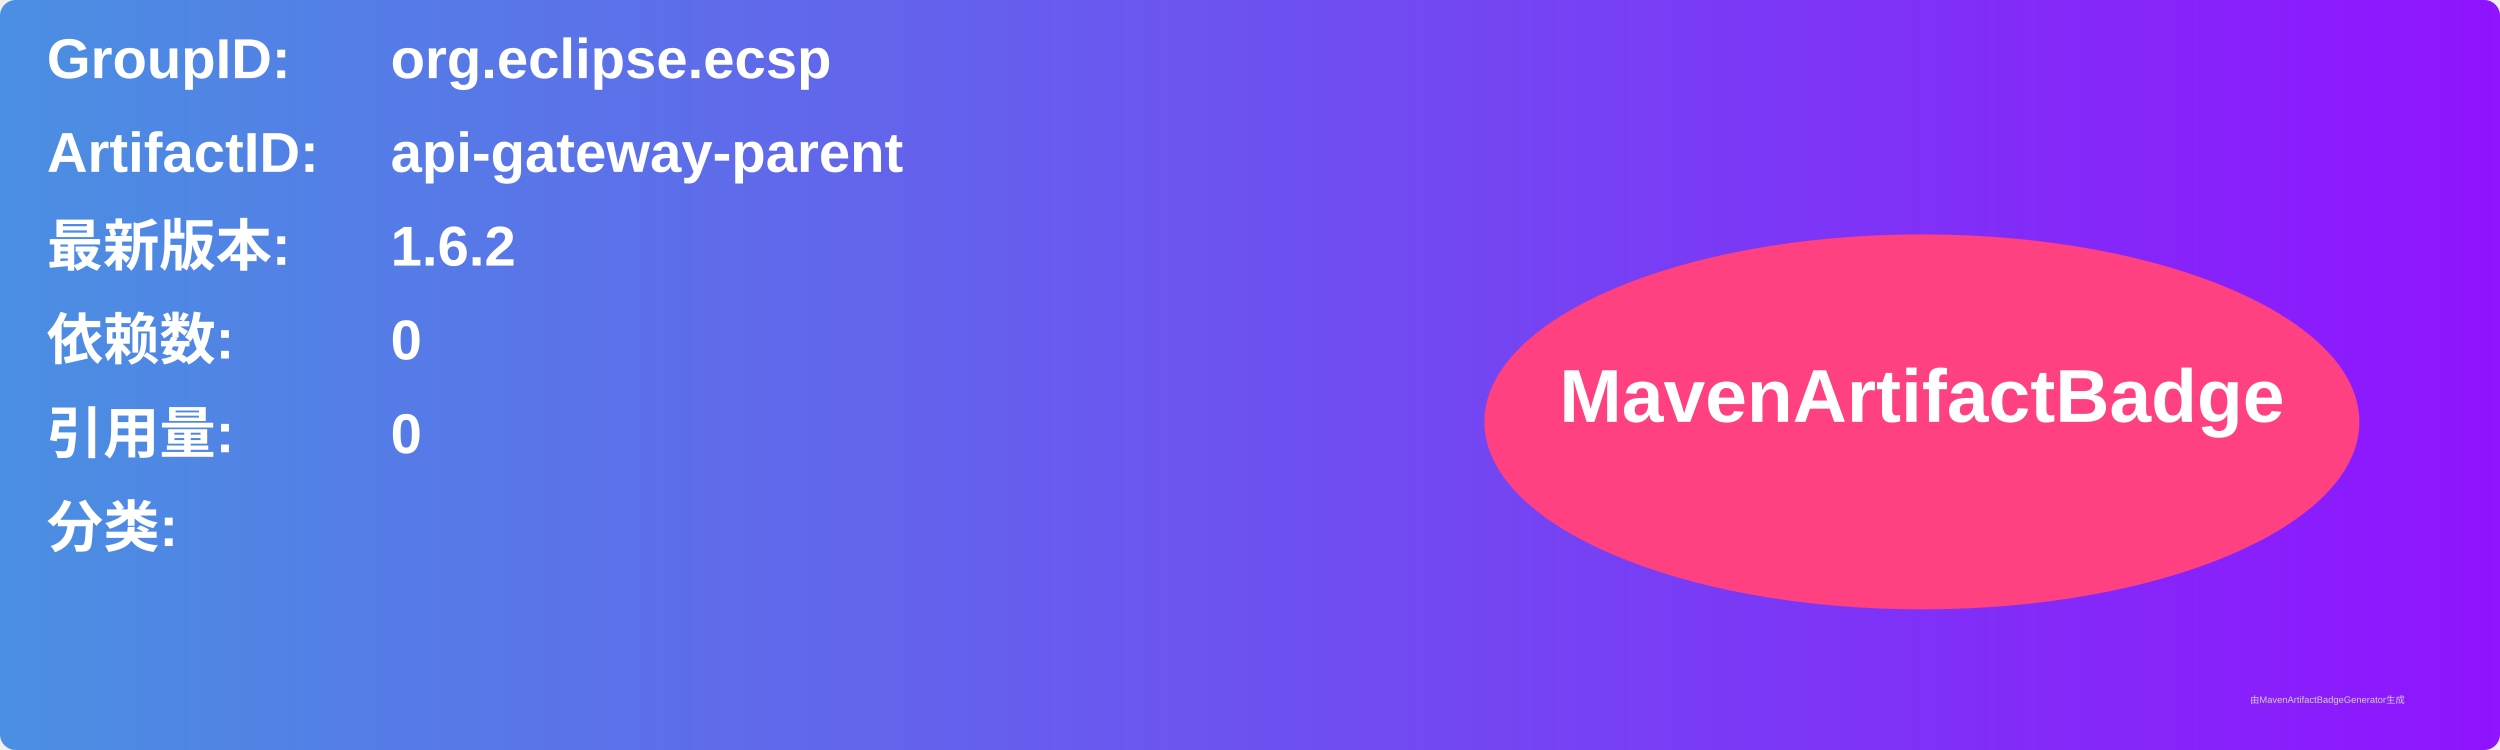
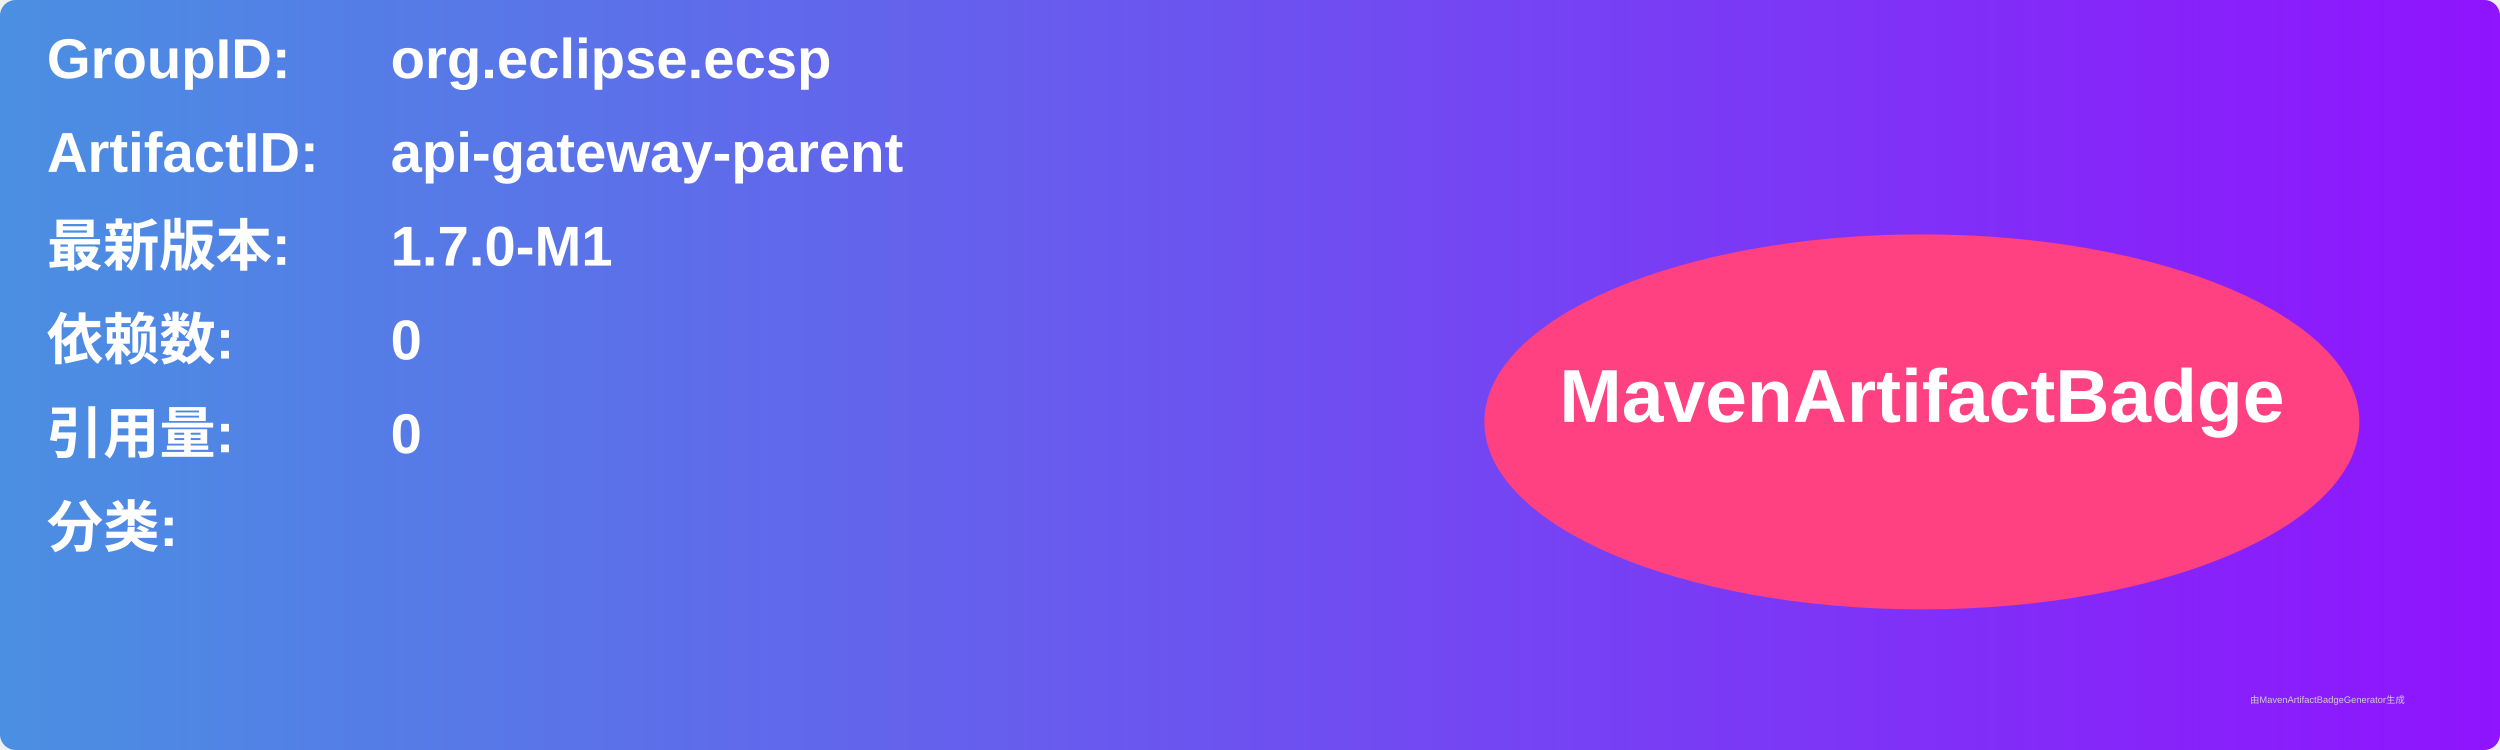
<svg xmlns="http://www.w3.org/2000/svg" width="800" height="240" viewBox="0 0 800 240">
  <linearGradient id="grad" x1="0%" y1="0%" x2="100%" y2="0%">
    <stop offset="0%" stop-color="#4a90e2" />
    <stop offset="100%" stop-color="#9013fe" />
  </linearGradient>
  <rect width="100%" height="100%" rx="5" ry="5" fill="url(#grad)" />
  <g transform="translate(15, 15)">
    <text x="0" y="10" font-family="Arial" font-size="18" fill="white" font-weight="bold" width="260">GroupID:</text>
    <text x="110" y="10" font-family="Arial" font-size="18" fill="white" font-weight="bold" width="460">org.eclipse.ecsp</text>
    <text x="0" y="40" font-family="Arial" font-size="18" fill="white" font-weight="bold" width="260">ArtifactID:</text>
    <text x="110" y="40" font-family="Arial" font-size="18" fill="white" font-weight="bold" width="460">api-gateway-parent</text>
    <text x="0" y="70" font-family="Arial" font-size="18" fill="white" font-weight="bold">最新版本:</text>
    <text x="110" y="70" font-family="Arial" font-size="18" fill="white" font-weight="bold">
-       <tspan font-weight="bold">1.6.2</tspan>
+       <tspan font-weight="bold">1.7.0-M1</tspan>
    </text>
    <text x="0" y="100" font-family="Arial" font-size="18" fill="white" font-weight="bold">依赖数: </text>
    <text x="110" y="100" font-family="Arial" font-size="18" fill="white">
      <tspan font-weight="bold">0</tspan>
    </text>
    <text x="0" y="130" font-family="Arial" font-size="18" fill="white" font-weight="bold">引用量: </text>
    <text x="110" y="130" font-family="Arial" font-size="18" fill="white">
      <tspan font-weight="bold">0</tspan>
    </text>
    <text x="0" y="160" font-family="Arial" font-size="18" fill="white" font-weight="bold">分类:</text>
    <text x="10" y="190" font-family="Arial" font-size="10" fill="white">
      <tspan font-weight="bold" />
    </text>
    <ellipse cx="600" cy="120" rx="140" ry="60" fill="#ff4081" />
    <text x="600" y="120" text-anchor="middle" font-family="Arial" font-size="24" fill="white" font-weight="bold">MavenArtifactBadge</text>
  </g>
  <text x="720" y="225" font-family="Arial" font-size="3" fill="#d0d0d0">由MavenArtifactBadgeGenerator生成</text>
</svg>
